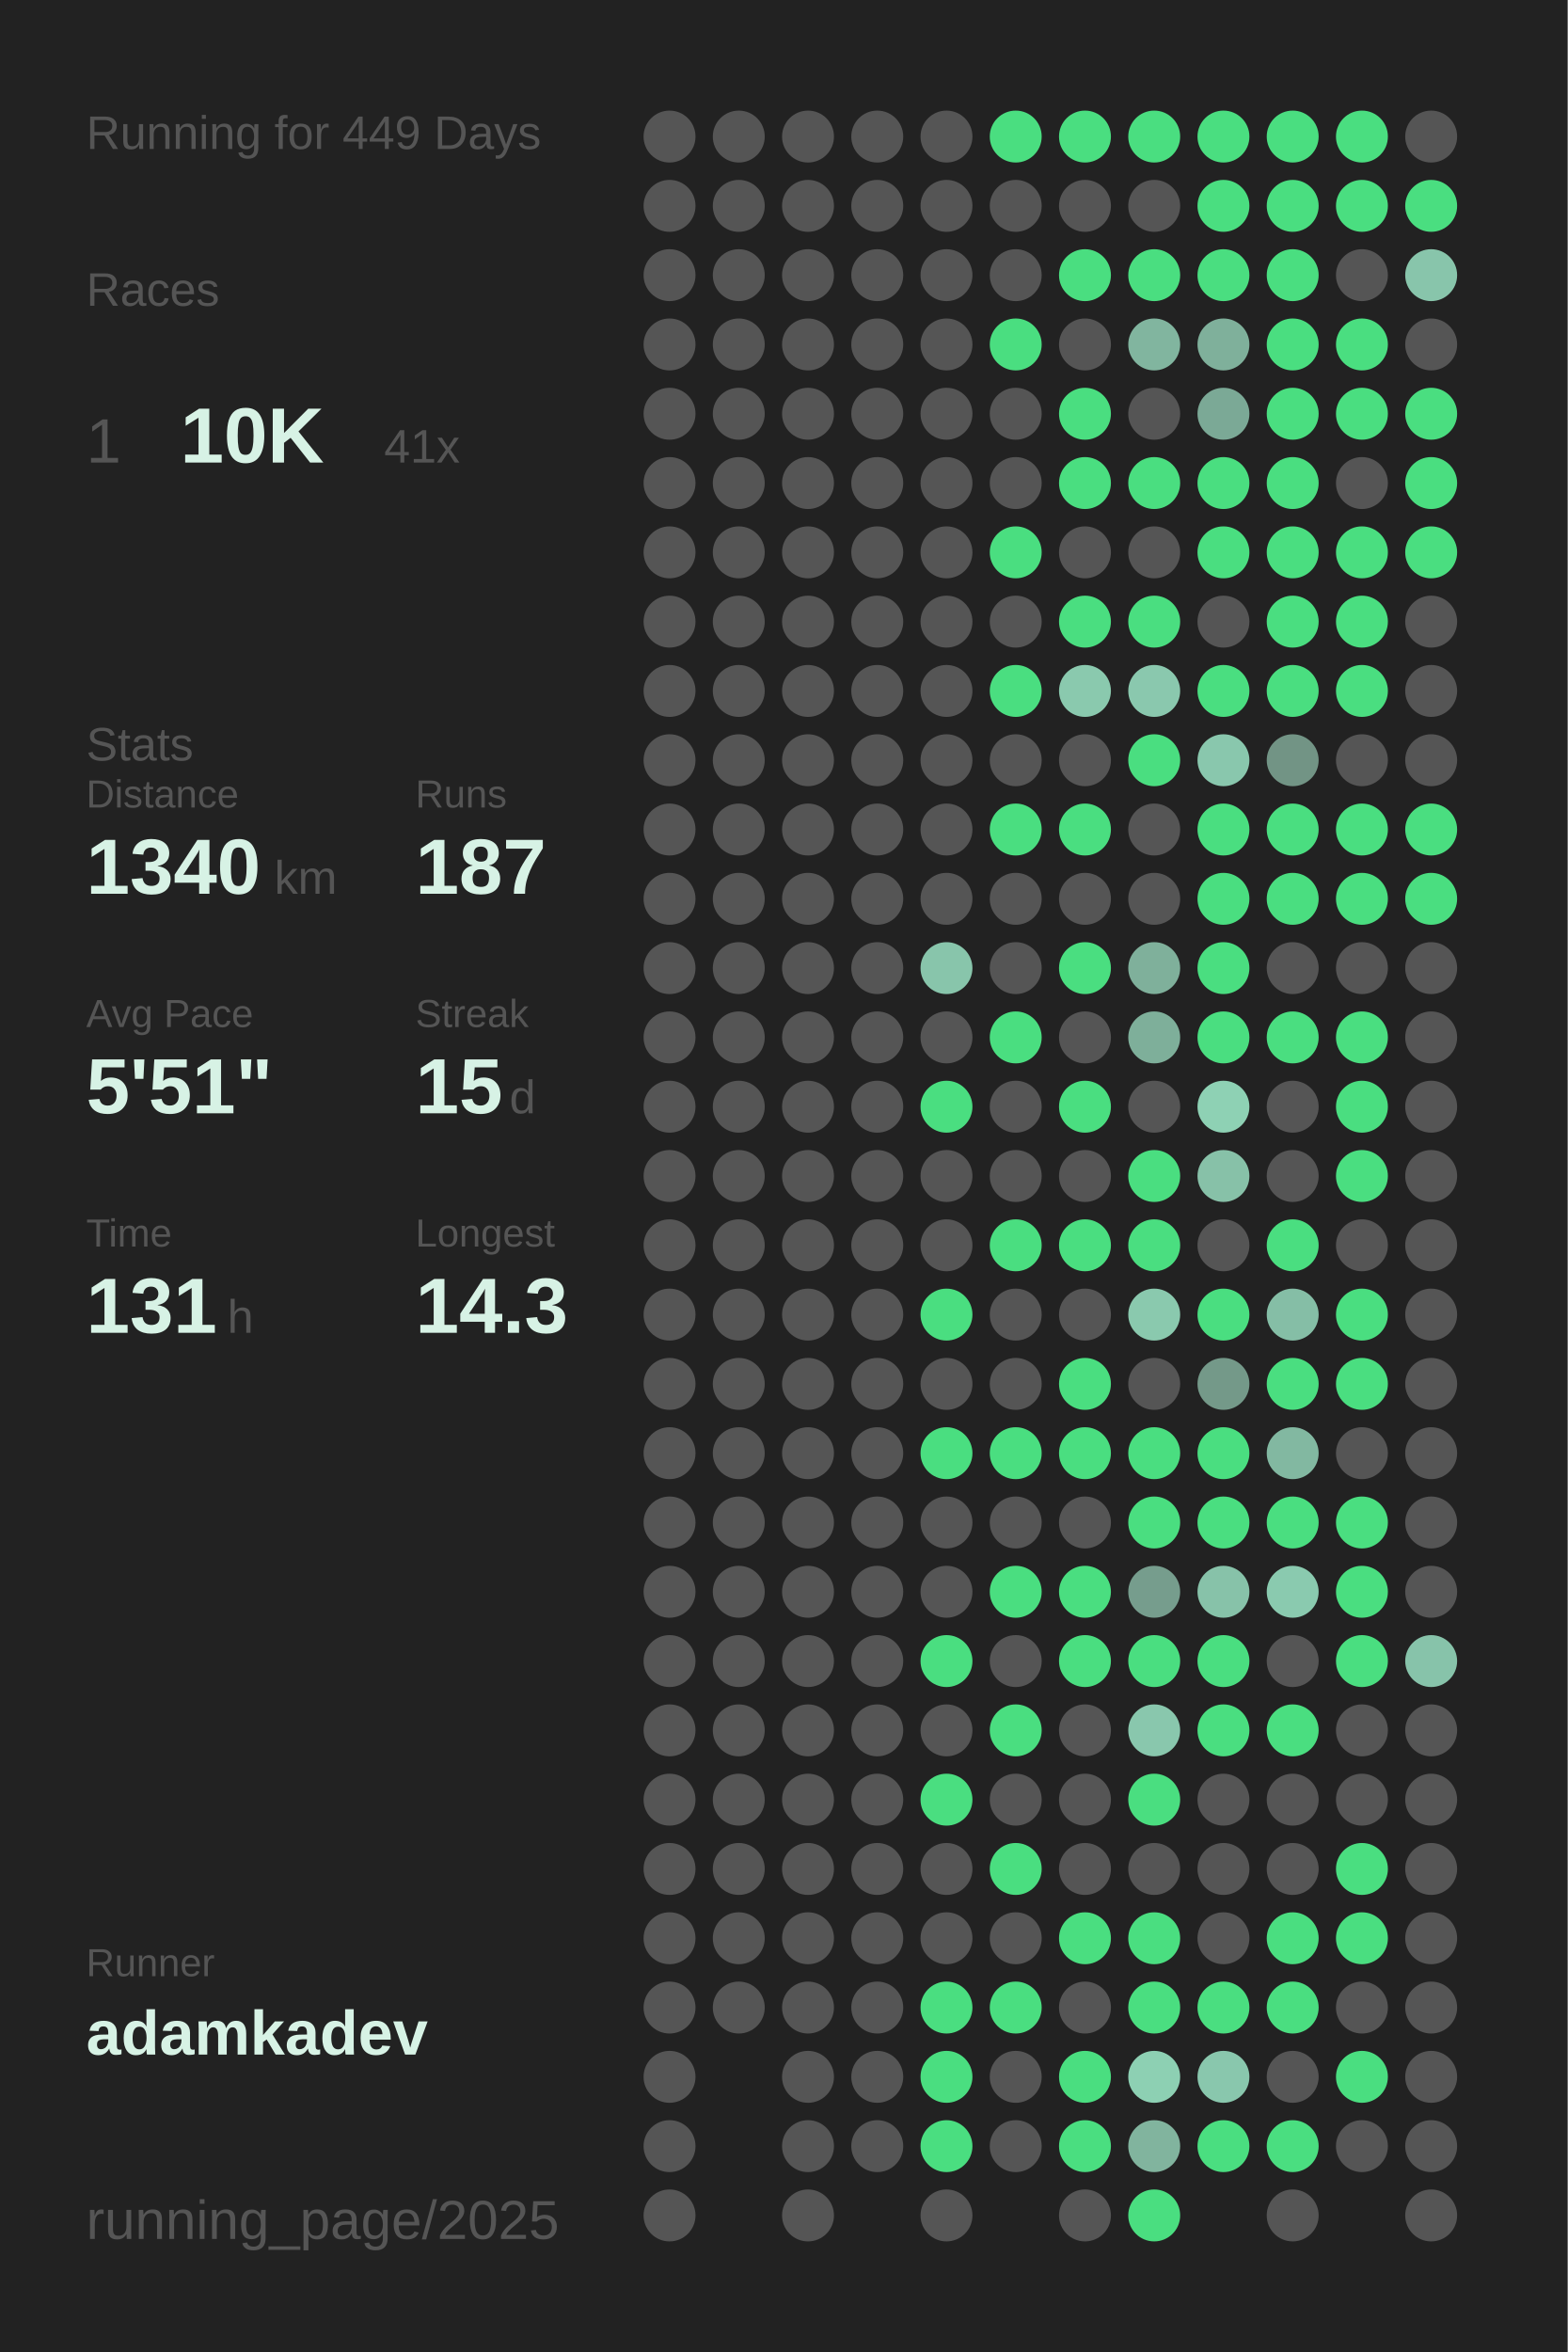
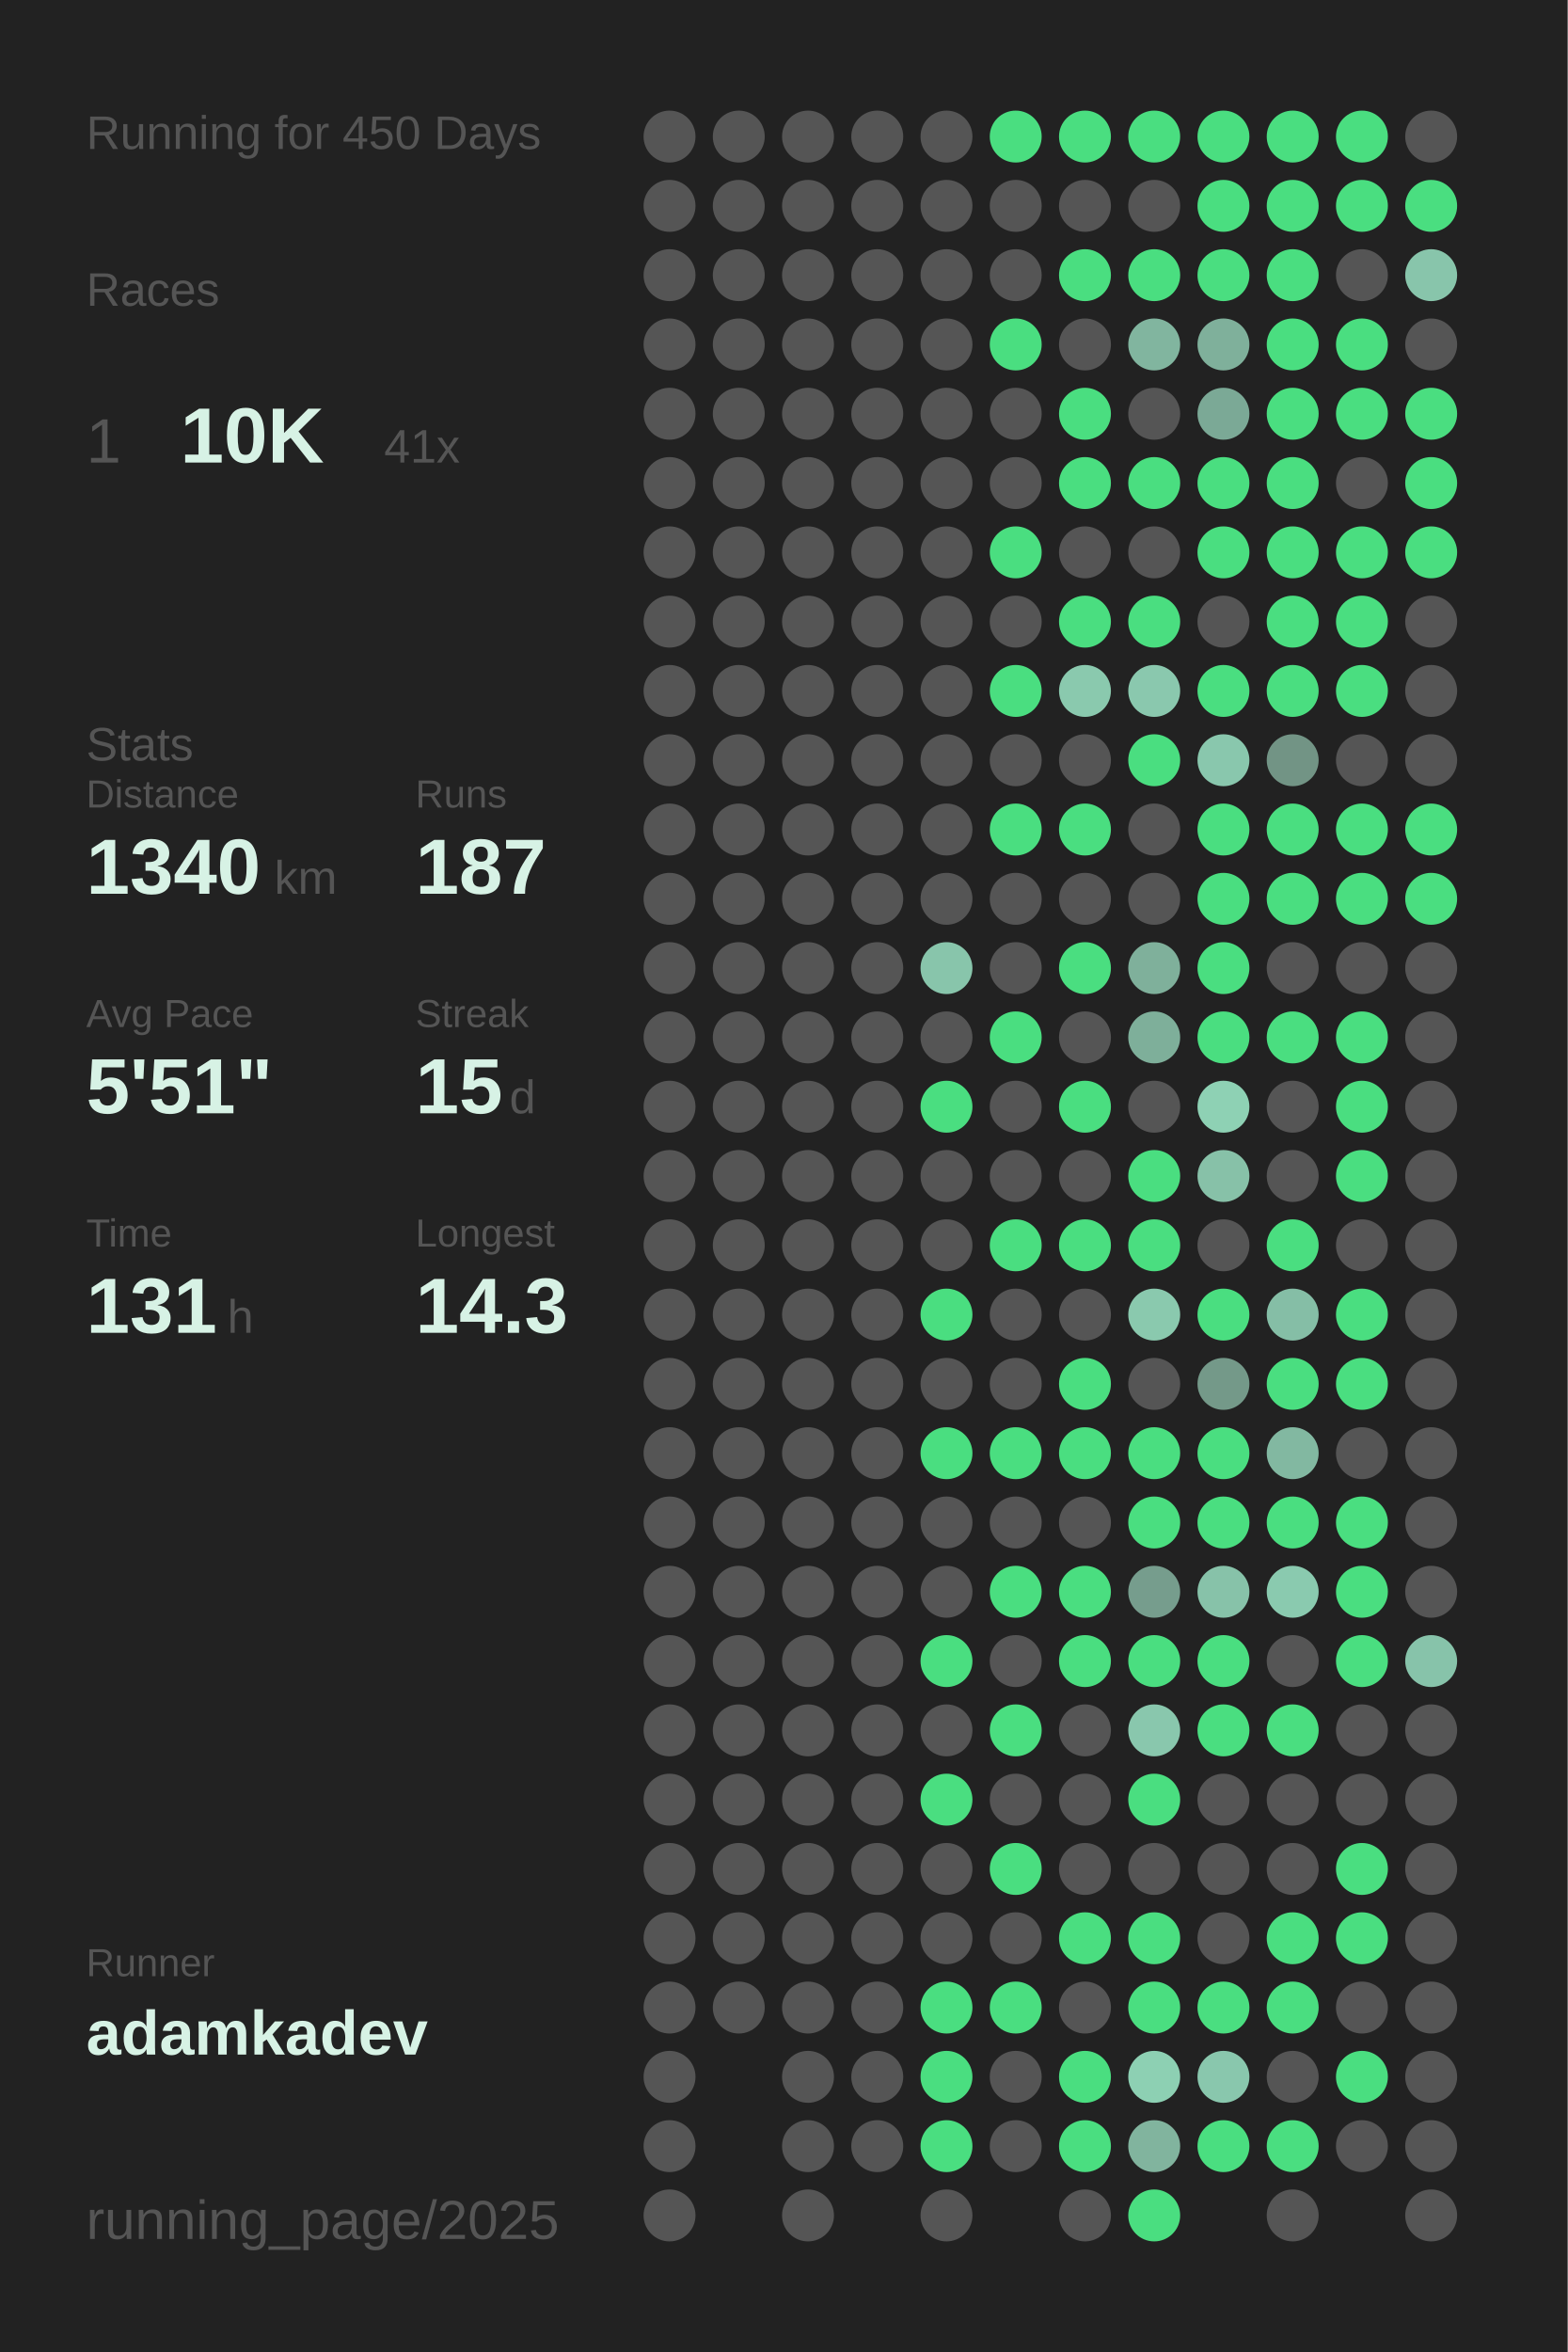
<svg xmlns="http://www.w3.org/2000/svg" baseProfile="full" height="300mm" version="1.1" viewBox="0,0,200,300" width="200mm">
  <defs />
  <rect fill="#222222" height="300" width="200" x="0" y="0" />
-   <text fill="#555555" style="font-size:6px; font-family:Arial;" x="11" y="19">Running for 449 Days</text>
+   <text fill="#555555" style="font-size:6px; font-family:Arial;" x="11" y="19">Running for 450 Days</text>
  <text fill="#555555" style="font-size:6px; font-family:Arial;" x="11" y="39">Races</text>
  <text fill="#555555" style="font-size:8px; font-family:Arial;" x="11" y="59">1</text>
  <text fill="#D7F2E5" style="font-size:10px; font-family:Arial; font-weight:bold;" x="23" y="59">10K</text>
  <text fill="#555555" style="font-size:6px; font-family:Arial;" x="49" y="59">41x</text>
  <text fill="#555555" style="font-size:6px; font-family:Arial;" x="11" y="97">Stats</text>
  <text fill="#555555" style="font-size:5px; font-family:Arial;" x="11" y="103">Distance</text>
  <text fill="#D7F2E5" style="font-size:10px; font-family:Arial; font-weight:bold;" x="11" y="114">1340</text>
  <text fill="#555555" style="font-size:6px; font-family:Arial;" x="35" y="114">km</text>
  <text fill="#555555" style="font-size:5px; font-family:Arial;" x="53" y="103">Runs</text>
  <text fill="#D7F2E5" style="font-size:10px; font-family:Arial; font-weight:bold;" x="53" y="114">187</text>
  <text fill="#555555" style="font-size:5px; font-family:Arial;" x="11" y="131">Avg Pace</text>
  <text fill="#D7F2E5" style="font-size:10px; font-family:Arial; font-weight:bold;" x="11" y="142">5'51"</text>
  <text fill="#555555" style="font-size:5px; font-family:Arial;" x="53" y="131">Streak</text>
  <text fill="#D7F2E5" style="font-size:10px; font-family:Arial; font-weight:bold;" x="53" y="142">15</text>
  <text fill="#555555" style="font-size:6px; font-family:Arial;" x="65" y="142">d</text>
  <text fill="#555555" style="font-size:5px; font-family:Arial;" x="11" y="159">Time</text>
  <text fill="#D7F2E5" style="font-size:10px; font-family:Arial; font-weight:bold;" x="11" y="170">131</text>
  <text fill="#555555" style="font-size:6px; font-family:Arial;" x="29" y="170">h</text>
  <text fill="#555555" style="font-size:5px; font-family:Arial;" x="53" y="159">Longest</text>
  <text fill="#D7F2E5" style="font-size:10px; font-family:Arial; font-weight:bold;" x="53" y="170">14.3</text>
  <text fill="#555555" style="font-size:5px; font-family:Arial;" x="11" y="252.065">Runner</text>
  <text fill="#D7F2E5" style="font-size:8px; font-family:Arial; font-weight:bold;" x="11" y="262.065">adamkadev</text>
  <text fill="#555555" style="font-size:7px; font-family:Arial;" x="11" y="285.581">running_page/2025</text>
  <circle cx="85.417" cy="17.419" fill="#555555" r="3.312" />
  <circle cx="85.417" cy="26.258" fill="#555555" r="3.312" />
  <circle cx="85.417" cy="35.097" fill="#555555" r="3.312" />
  <circle cx="85.417" cy="43.935" fill="#555555" r="3.312" />
  <circle cx="85.417" cy="52.774" fill="#555555" r="3.312" />
  <circle cx="85.417" cy="61.613" fill="#555555" r="3.312" />
  <circle cx="85.417" cy="70.452" fill="#555555" r="3.312" />
  <circle cx="85.417" cy="79.29" fill="#555555" r="3.312" />
  <circle cx="85.417" cy="88.129" fill="#555555" r="3.312" />
  <circle cx="85.417" cy="96.968" fill="#555555" r="3.312" />
  <circle cx="85.417" cy="105.806" fill="#555555" r="3.312" />
  <circle cx="85.417" cy="114.645" fill="#555555" r="3.312" />
  <circle cx="85.417" cy="123.484" fill="#555555" r="3.312" />
  <circle cx="85.417" cy="132.323" fill="#555555" r="3.312" />
  <circle cx="85.417" cy="141.161" fill="#555555" r="3.312" />
  <circle cx="85.417" cy="150" fill="#555555" r="3.312" />
  <circle cx="85.417" cy="158.839" fill="#555555" r="3.312" />
  <circle cx="85.417" cy="167.677" fill="#555555" r="3.312" />
  <circle cx="85.417" cy="176.516" fill="#555555" r="3.312" />
  <circle cx="85.417" cy="185.355" fill="#555555" r="3.312" />
  <circle cx="85.417" cy="194.194" fill="#555555" r="3.312" />
  <circle cx="85.417" cy="203.032" fill="#555555" r="3.312" />
  <circle cx="85.417" cy="211.871" fill="#555555" r="3.312" />
  <circle cx="85.417" cy="220.71" fill="#555555" r="3.312" />
  <circle cx="85.417" cy="229.548" fill="#555555" r="3.312" />
  <circle cx="85.417" cy="238.387" fill="#555555" r="3.312" />
  <circle cx="85.417" cy="247.226" fill="#555555" r="3.312" />
  <circle cx="85.417" cy="256.065" fill="#555555" r="3.312" />
  <circle cx="85.417" cy="264.903" fill="#555555" r="3.312" />
  <circle cx="85.417" cy="273.742" fill="#555555" r="3.312" />
  <circle cx="85.417" cy="282.581" fill="#555555" r="3.312" />
  <circle cx="94.25" cy="17.419" fill="#555555" r="3.312" />
  <circle cx="94.25" cy="26.258" fill="#555555" r="3.312" />
  <circle cx="94.25" cy="35.097" fill="#555555" r="3.312" />
  <circle cx="94.25" cy="43.935" fill="#555555" r="3.312" />
  <circle cx="94.25" cy="52.774" fill="#555555" r="3.312" />
  <circle cx="94.25" cy="61.613" fill="#555555" r="3.312" />
  <circle cx="94.25" cy="70.452" fill="#555555" r="3.312" />
  <circle cx="94.25" cy="79.29" fill="#555555" r="3.312" />
  <circle cx="94.25" cy="88.129" fill="#555555" r="3.312" />
  <circle cx="94.25" cy="96.968" fill="#555555" r="3.312" />
  <circle cx="94.25" cy="105.806" fill="#555555" r="3.312" />
  <circle cx="94.25" cy="114.645" fill="#555555" r="3.312" />
  <circle cx="94.25" cy="123.484" fill="#555555" r="3.312" />
  <circle cx="94.25" cy="132.323" fill="#555555" r="3.312" />
  <circle cx="94.25" cy="141.161" fill="#555555" r="3.312" />
  <circle cx="94.25" cy="150" fill="#555555" r="3.312" />
  <circle cx="94.25" cy="158.839" fill="#555555" r="3.312" />
  <circle cx="94.25" cy="167.677" fill="#555555" r="3.312" />
  <circle cx="94.25" cy="176.516" fill="#555555" r="3.312" />
  <circle cx="94.25" cy="185.355" fill="#555555" r="3.312" />
  <circle cx="94.25" cy="194.194" fill="#555555" r="3.312" />
  <circle cx="94.25" cy="203.032" fill="#555555" r="3.312" />
  <circle cx="94.25" cy="211.871" fill="#555555" r="3.312" />
  <circle cx="94.25" cy="220.71" fill="#555555" r="3.312" />
  <circle cx="94.25" cy="229.548" fill="#555555" r="3.312" />
  <circle cx="94.25" cy="238.387" fill="#555555" r="3.312" />
  <circle cx="94.25" cy="247.226" fill="#555555" r="3.312" />
  <circle cx="94.25" cy="256.065" fill="#555555" r="3.312" />
  <circle cx="103.083" cy="17.419" fill="#555555" r="3.312" />
  <circle cx="103.083" cy="26.258" fill="#555555" r="3.312" />
  <circle cx="103.083" cy="35.097" fill="#555555" r="3.312" />
  <circle cx="103.083" cy="43.935" fill="#555555" r="3.312" />
  <circle cx="103.083" cy="52.774" fill="#555555" r="3.312" />
  <circle cx="103.083" cy="61.613" fill="#555555" r="3.312" />
  <circle cx="103.083" cy="70.452" fill="#555555" r="3.312" />
  <circle cx="103.083" cy="79.29" fill="#555555" r="3.312" />
  <circle cx="103.083" cy="88.129" fill="#555555" r="3.312" />
  <circle cx="103.083" cy="96.968" fill="#555555" r="3.312" />
  <circle cx="103.083" cy="105.806" fill="#555555" r="3.312" />
  <circle cx="103.083" cy="114.645" fill="#555555" r="3.312" />
  <circle cx="103.083" cy="123.484" fill="#555555" r="3.312" />
  <circle cx="103.083" cy="132.323" fill="#555555" r="3.312" />
  <circle cx="103.083" cy="141.161" fill="#555555" r="3.312" />
  <circle cx="103.083" cy="150" fill="#555555" r="3.312" />
  <circle cx="103.083" cy="158.839" fill="#555555" r="3.312" />
  <circle cx="103.083" cy="167.677" fill="#555555" r="3.312" />
  <circle cx="103.083" cy="176.516" fill="#555555" r="3.312" />
  <circle cx="103.083" cy="185.355" fill="#555555" r="3.312" />
  <circle cx="103.083" cy="194.194" fill="#555555" r="3.312" />
  <circle cx="103.083" cy="203.032" fill="#555555" r="3.312" />
  <circle cx="103.083" cy="211.871" fill="#555555" r="3.312" />
  <circle cx="103.083" cy="220.71" fill="#555555" r="3.312" />
  <circle cx="103.083" cy="229.548" fill="#555555" r="3.312" />
  <circle cx="103.083" cy="238.387" fill="#555555" r="3.312" />
  <circle cx="103.083" cy="247.226" fill="#555555" r="3.312" />
  <circle cx="103.083" cy="256.065" fill="#555555" r="3.312" />
  <circle cx="103.083" cy="264.903" fill="#555555" r="3.312" />
  <circle cx="103.083" cy="273.742" fill="#555555" r="3.312" />
  <circle cx="103.083" cy="282.581" fill="#555555" r="3.312" />
  <circle cx="111.917" cy="17.419" fill="#555555" r="3.312" />
  <circle cx="111.917" cy="26.258" fill="#555555" r="3.312" />
  <circle cx="111.917" cy="35.097" fill="#555555" r="3.312" />
  <circle cx="111.917" cy="43.935" fill="#555555" r="3.312" />
  <circle cx="111.917" cy="52.774" fill="#555555" r="3.312" />
  <circle cx="111.917" cy="61.613" fill="#555555" r="3.312" />
  <circle cx="111.917" cy="70.452" fill="#555555" r="3.312" />
  <circle cx="111.917" cy="79.29" fill="#555555" r="3.312" />
  <circle cx="111.917" cy="88.129" fill="#555555" r="3.312" />
  <circle cx="111.917" cy="96.968" fill="#555555" r="3.312" />
  <circle cx="111.917" cy="105.806" fill="#555555" r="3.312" />
  <circle cx="111.917" cy="114.645" fill="#555555" r="3.312" />
  <circle cx="111.917" cy="123.484" fill="#555555" r="3.312" />
  <circle cx="111.917" cy="132.323" fill="#555555" r="3.312" />
  <circle cx="111.917" cy="141.161" fill="#555555" r="3.312" />
  <circle cx="111.917" cy="150" fill="#555555" r="3.312" />
  <circle cx="111.917" cy="158.839" fill="#555555" r="3.312" />
  <circle cx="111.917" cy="167.677" fill="#555555" r="3.312" />
  <circle cx="111.917" cy="176.516" fill="#555555" r="3.312" />
  <circle cx="111.917" cy="185.355" fill="#555555" r="3.312" />
  <circle cx="111.917" cy="194.194" fill="#555555" r="3.312" />
  <circle cx="111.917" cy="203.032" fill="#555555" r="3.312" />
  <circle cx="111.917" cy="211.871" fill="#555555" r="3.312" />
  <circle cx="111.917" cy="220.71" fill="#555555" r="3.312" />
  <circle cx="111.917" cy="229.548" fill="#555555" r="3.312" />
  <circle cx="111.917" cy="238.387" fill="#555555" r="3.312" />
  <circle cx="111.917" cy="247.226" fill="#555555" r="3.312" />
  <circle cx="111.917" cy="256.065" fill="#555555" r="3.312" />
  <circle cx="111.917" cy="264.903" fill="#555555" r="3.312" />
  <circle cx="111.917" cy="273.742" fill="#555555" r="3.312" />
  <circle cx="120.75" cy="17.419" fill="#555555" r="3.312" />
  <circle cx="120.75" cy="26.258" fill="#555555" r="3.312" />
  <circle cx="120.75" cy="35.097" fill="#555555" r="3.312" />
  <circle cx="120.75" cy="43.935" fill="#555555" r="3.312" />
  <circle cx="120.75" cy="52.774" fill="#555555" r="3.312" />
  <circle cx="120.75" cy="61.613" fill="#555555" r="3.312" />
  <circle cx="120.75" cy="70.452" fill="#555555" r="3.312" />
  <circle cx="120.75" cy="79.29" fill="#555555" r="3.312" />
  <circle cx="120.75" cy="88.129" fill="#555555" r="3.312" />
  <circle cx="120.75" cy="96.968" fill="#555555" r="3.312" />
  <circle cx="120.75" cy="105.806" fill="#555555" r="3.312" />
  <circle cx="120.75" cy="114.645" fill="#555555" r="3.312" />
  <circle cx="120.75" cy="123.484" fill="#88c5ab" r="3.312" />
  <circle cx="120.75" cy="132.323" fill="#555555" r="3.312" />
  <circle cx="120.75" cy="141.161" fill="#4ADE80" r="3.312" />
  <circle cx="120.75" cy="150" fill="#555555" r="3.312" />
  <circle cx="120.75" cy="158.839" fill="#555555" r="3.312" />
  <circle cx="120.75" cy="167.677" fill="#4ADE80" r="3.312" />
  <circle cx="120.75" cy="176.516" fill="#555555" r="3.312" />
  <circle cx="120.75" cy="185.355" fill="#4ADE80" r="3.312" />
  <circle cx="120.75" cy="194.194" fill="#555555" r="3.312" />
  <circle cx="120.75" cy="203.032" fill="#555555" r="3.312" />
  <circle cx="120.75" cy="211.871" fill="#4ADE80" r="3.312" />
  <circle cx="120.75" cy="220.71" fill="#555555" r="3.312" />
  <circle cx="120.75" cy="229.548" fill="#4ADE80" r="3.312" />
  <circle cx="120.75" cy="238.387" fill="#555555" r="3.312" />
  <circle cx="120.75" cy="247.226" fill="#555555" r="3.312" />
  <circle cx="120.75" cy="256.065" fill="#4ADE80" r="3.312" />
  <circle cx="120.75" cy="264.903" fill="#4ADE80" r="3.312" />
  <circle cx="120.75" cy="273.742" fill="#4ADE80" r="3.312" />
  <circle cx="120.75" cy="282.581" fill="#555555" r="3.312" />
  <circle cx="129.583" cy="17.419" fill="#4ADE80" r="3.312" />
  <circle cx="129.583" cy="26.258" fill="#555555" r="3.312" />
  <circle cx="129.583" cy="35.097" fill="#555555" r="3.312" />
  <circle cx="129.583" cy="43.935" fill="#4ADE80" r="3.312" />
  <circle cx="129.583" cy="52.774" fill="#555555" r="3.312" />
  <circle cx="129.583" cy="61.613" fill="#555555" r="3.312" />
  <circle cx="129.583" cy="70.452" fill="#4ADE80" r="3.312" />
  <circle cx="129.583" cy="79.29" fill="#555555" r="3.312" />
  <circle cx="129.583" cy="88.129" fill="#4ADE80" r="3.312" />
  <circle cx="129.583" cy="96.968" fill="#555555" r="3.312" />
  <circle cx="129.583" cy="105.806" fill="#4ADE80" r="3.312" />
  <circle cx="129.583" cy="114.645" fill="#555555" r="3.312" />
  <circle cx="129.583" cy="123.484" fill="#555555" r="3.312" />
  <circle cx="129.583" cy="132.323" fill="#4ADE80" r="3.312" />
  <circle cx="129.583" cy="141.161" fill="#555555" r="3.312" />
  <circle cx="129.583" cy="150" fill="#555555" r="3.312" />
  <circle cx="129.583" cy="158.839" fill="#4ADE80" r="3.312" />
  <circle cx="129.583" cy="167.677" fill="#555555" r="3.312" />
  <circle cx="129.583" cy="176.516" fill="#555555" r="3.312" />
  <circle cx="129.583" cy="185.355" fill="#4ADE80" r="3.312" />
  <circle cx="129.583" cy="194.194" fill="#555555" r="3.312" />
  <circle cx="129.583" cy="203.032" fill="#4ADE80" r="3.312" />
  <circle cx="129.583" cy="211.871" fill="#555555" r="3.312" />
  <circle cx="129.583" cy="220.71" fill="#4ADE80" r="3.312" />
  <circle cx="129.583" cy="229.548" fill="#555555" r="3.312" />
  <circle cx="129.583" cy="238.387" fill="#4ADE80" r="3.312" />
  <circle cx="129.583" cy="247.226" fill="#555555" r="3.312" />
  <circle cx="129.583" cy="256.065" fill="#4ADE80" r="3.312" />
  <circle cx="129.583" cy="264.903" fill="#555555" r="3.312" />
  <circle cx="129.583" cy="273.742" fill="#555555" r="3.312" />
  <circle cx="138.417" cy="17.419" fill="#4ADE80" r="3.312" />
  <circle cx="138.417" cy="26.258" fill="#555555" r="3.312" />
  <circle cx="138.417" cy="35.097" fill="#4ADE80" r="3.312" />
  <circle cx="138.417" cy="43.935" fill="#555555" r="3.312" />
  <circle cx="138.417" cy="52.774" fill="#4ADE80" r="3.312" />
  <circle cx="138.417" cy="61.613" fill="#4ADE80" r="3.312" />
  <circle cx="138.417" cy="70.452" fill="#555555" r="3.312" />
  <circle cx="138.417" cy="79.29" fill="#4ADE80" r="3.312" />
  <circle cx="138.417" cy="88.129" fill="#8ac9ae" r="3.312" />
  <circle cx="138.417" cy="96.968" fill="#555555" r="3.312" />
  <circle cx="138.417" cy="105.806" fill="#4ADE80" r="3.312" />
  <circle cx="138.417" cy="114.645" fill="#555555" r="3.312" />
  <circle cx="138.417" cy="123.484" fill="#4ADE80" r="3.312" />
  <circle cx="138.417" cy="132.323" fill="#555555" r="3.312" />
  <circle cx="138.417" cy="141.161" fill="#4ADE80" r="3.312" />
  <circle cx="138.417" cy="150" fill="#555555" r="3.312" />
  <circle cx="138.417" cy="158.839" fill="#4ADE80" r="3.312" />
  <circle cx="138.417" cy="167.677" fill="#555555" r="3.312" />
  <circle cx="138.417" cy="176.516" fill="#4ADE80" r="3.312" />
  <circle cx="138.417" cy="185.355" fill="#4ADE80" r="3.312" />
  <circle cx="138.417" cy="194.194" fill="#555555" r="3.312" />
  <circle cx="138.417" cy="203.032" fill="#4ADE80" r="3.312" />
  <circle cx="138.417" cy="211.871" fill="#4ADE80" r="3.312" />
  <circle cx="138.417" cy="220.71" fill="#555555" r="3.312" />
  <circle cx="138.417" cy="229.548" fill="#555555" r="3.312" />
  <circle cx="138.417" cy="238.387" fill="#555555" r="3.312" />
  <circle cx="138.417" cy="247.226" fill="#4ADE80" r="3.312" />
  <circle cx="138.417" cy="256.065" fill="#555555" r="3.312" />
  <circle cx="138.417" cy="264.903" fill="#4ADE80" r="3.312" />
  <circle cx="138.417" cy="273.742" fill="#4ADE80" r="3.312" />
  <circle cx="138.417" cy="282.581" fill="#555555" r="3.312" />
  <circle cx="147.25" cy="17.419" fill="#4ADE80" r="3.312" />
  <circle cx="147.25" cy="26.258" fill="#555555" r="3.312" />
  <circle cx="147.25" cy="35.097" fill="#4ADE80" r="3.312" />
  <circle cx="147.25" cy="43.935" fill="#81b59f" r="3.312" />
  <circle cx="147.25" cy="52.774" fill="#555555" r="3.312" />
  <circle cx="147.25" cy="61.613" fill="#4ADE80" r="3.312" />
  <circle cx="147.25" cy="70.452" fill="#555555" r="3.312" />
  <circle cx="147.25" cy="79.29" fill="#4ADE80" r="3.312" />
  <circle cx="147.25" cy="88.129" fill="#8ac8ae" r="3.312" />
  <circle cx="147.25" cy="96.968" fill="#4ADE80" r="3.312" />
  <circle cx="147.25" cy="105.806" fill="#555555" r="3.312" />
  <circle cx="147.25" cy="114.645" fill="#555555" r="3.312" />
  <circle cx="147.25" cy="123.484" fill="#7fb09b" r="3.312" />
  <circle cx="147.25" cy="132.323" fill="#7eaf9a" r="3.312" />
  <circle cx="147.25" cy="141.161" fill="#555555" r="3.312" />
  <circle cx="147.25" cy="150" fill="#4ADE80" r="3.312" />
  <circle cx="147.25" cy="158.839" fill="#4ADE80" r="3.312" />
  <circle cx="147.25" cy="167.677" fill="#8ac9ae" r="3.312" />
  <circle cx="147.25" cy="176.516" fill="#555555" r="3.312" />
  <circle cx="147.25" cy="185.355" fill="#4ADE80" r="3.312" />
  <circle cx="147.25" cy="194.194" fill="#4ADE80" r="3.312" />
  <circle cx="147.25" cy="203.032" fill="#769d8d" r="3.312" />
  <circle cx="147.25" cy="211.871" fill="#4ADE80" r="3.312" />
  <circle cx="147.25" cy="220.71" fill="#89c7ad" r="3.312" />
  <circle cx="147.25" cy="229.548" fill="#4ADE80" r="3.312" />
  <circle cx="147.25" cy="238.387" fill="#555555" r="3.312" />
  <circle cx="147.25" cy="247.226" fill="#4ADE80" r="3.312" />
  <circle cx="147.25" cy="256.065" fill="#4ADE80" r="3.312" />
  <circle cx="147.25" cy="264.903" fill="#8dd0b3" r="3.312" />
  <circle cx="147.25" cy="273.742" fill="#81b49e" r="3.312" />
  <circle cx="147.25" cy="282.581" fill="#4ADE80" r="3.312" />
  <circle cx="156.083" cy="17.419" fill="#4ADE80" r="3.312" />
  <circle cx="156.083" cy="26.258" fill="#4ADE80" r="3.312" />
  <circle cx="156.083" cy="35.097" fill="#4ADE80" r="3.312" />
  <circle cx="156.083" cy="43.935" fill="#7fb09b" r="3.312" />
  <circle cx="156.083" cy="52.774" fill="#7ba996" r="3.312" />
  <circle cx="156.083" cy="61.613" fill="#4ADE80" r="3.312" />
  <circle cx="156.083" cy="70.452" fill="#4ADE80" r="3.312" />
  <circle cx="156.083" cy="79.29" fill="#555555" r="3.312" />
  <circle cx="156.083" cy="88.129" fill="#4ADE80" r="3.312" />
  <circle cx="156.083" cy="96.968" fill="#89c7ad" r="3.312" />
  <circle cx="156.083" cy="105.806" fill="#4ADE80" r="3.312" />
  <circle cx="156.083" cy="114.645" fill="#4ADE80" r="3.312" />
  <circle cx="156.083" cy="123.484" fill="#4ADE80" r="3.312" />
  <circle cx="156.083" cy="132.323" fill="#4ADE80" r="3.312" />
  <circle cx="156.083" cy="141.161" fill="#8ed1b4" r="3.312" />
  <circle cx="156.083" cy="150" fill="#87c1a8" r="3.312" />
  <circle cx="156.083" cy="158.839" fill="#555555" r="3.312" />
  <circle cx="156.083" cy="167.677" fill="#4ADE80" r="3.312" />
  <circle cx="156.083" cy="176.516" fill="#749989" r="3.312" />
  <circle cx="156.083" cy="185.355" fill="#4ADE80" r="3.312" />
  <circle cx="156.083" cy="194.194" fill="#4ADE80" r="3.312" />
  <circle cx="156.083" cy="203.032" fill="#87c2a9" r="3.312" />
  <circle cx="156.083" cy="211.871" fill="#4ADE80" r="3.312" />
  <circle cx="156.083" cy="220.71" fill="#4ADE80" r="3.312" />
  <circle cx="156.083" cy="229.548" fill="#555555" r="3.312" />
  <circle cx="156.083" cy="238.387" fill="#555555" r="3.312" />
  <circle cx="156.083" cy="247.226" fill="#555555" r="3.312" />
  <circle cx="156.083" cy="256.065" fill="#4ADE80" r="3.312" />
  <circle cx="156.083" cy="264.903" fill="#89c7ad" r="3.312" />
  <circle cx="156.083" cy="273.742" fill="#4ADE80" r="3.312" />
  <circle cx="164.917" cy="17.419" fill="#4ADE80" r="3.312" />
  <circle cx="164.917" cy="26.258" fill="#4ADE80" r="3.312" />
  <circle cx="164.917" cy="35.097" fill="#4ADE80" r="3.312" />
  <circle cx="164.917" cy="43.935" fill="#4ADE80" r="3.312" />
  <circle cx="164.917" cy="52.774" fill="#4ADE80" r="3.312" />
  <circle cx="164.917" cy="61.613" fill="#4ADE80" r="3.312" />
  <circle cx="164.917" cy="70.452" fill="#4ADE80" r="3.312" />
  <circle cx="164.917" cy="79.29" fill="#4ADE80" r="3.312" />
  <circle cx="164.917" cy="88.129" fill="#4ADE80" r="3.312" />
  <circle cx="164.917" cy="96.968" fill="#729485" r="3.312" />
  <circle cx="164.917" cy="105.806" fill="#4ADE80" r="3.312" />
  <circle cx="164.917" cy="114.645" fill="#4ADE80" r="3.312" />
  <circle cx="164.917" cy="123.484" fill="#555555" r="3.312" />
  <circle cx="164.917" cy="132.323" fill="#4ADE80" r="3.312" />
  <circle cx="164.917" cy="141.161" fill="#555555" r="3.312" />
  <circle cx="164.917" cy="150" fill="#555555" r="3.312" />
  <circle cx="164.917" cy="158.839" fill="#4ADE80" r="3.312" />
  <circle cx="164.917" cy="167.677" fill="#85bea6" r="3.312" />
  <circle cx="164.917" cy="176.516" fill="#4ADE80" r="3.312" />
  <circle cx="164.917" cy="185.355" fill="#82b8a1" r="3.312" />
  <circle cx="164.917" cy="194.194" fill="#4ADE80" r="3.312" />
  <circle cx="164.917" cy="203.032" fill="#8acaaf" r="3.312" />
  <circle cx="164.917" cy="211.871" fill="#555555" r="3.312" />
  <circle cx="164.917" cy="220.71" fill="#4ADE80" r="3.312" />
  <circle cx="164.917" cy="229.548" fill="#555555" r="3.312" />
  <circle cx="164.917" cy="238.387" fill="#555555" r="3.312" />
  <circle cx="164.917" cy="247.226" fill="#4ADE80" r="3.312" />
  <circle cx="164.917" cy="256.065" fill="#4ADE80" r="3.312" />
  <circle cx="164.917" cy="264.903" fill="#555555" r="3.312" />
  <circle cx="164.917" cy="273.742" fill="#4ADE80" r="3.312" />
  <circle cx="164.917" cy="282.581" fill="#555555" r="3.312" />
  <circle cx="173.75" cy="17.419" fill="#4ADE80" r="3.312" />
  <circle cx="173.75" cy="26.258" fill="#4ADE80" r="3.312" />
  <circle cx="173.75" cy="35.097" fill="#555555" r="3.312" />
  <circle cx="173.75" cy="43.935" fill="#4ADE80" r="3.312" />
  <circle cx="173.75" cy="52.774" fill="#4ADE80" r="3.312" />
  <circle cx="173.75" cy="61.613" fill="#555555" r="3.312" />
  <circle cx="173.75" cy="70.452" fill="#4ADE80" r="3.312" />
  <circle cx="173.75" cy="79.29" fill="#4ADE80" r="3.312" />
  <circle cx="173.75" cy="88.129" fill="#4ADE80" r="3.312" />
  <circle cx="173.75" cy="96.968" fill="#555555" r="3.312" />
  <circle cx="173.75" cy="105.806" fill="#4ADE80" r="3.312" />
  <circle cx="173.75" cy="114.645" fill="#4ADE80" r="3.312" />
  <circle cx="173.75" cy="123.484" fill="#555555" r="3.312" />
  <circle cx="173.75" cy="132.323" fill="#4ADE80" r="3.312" />
  <circle cx="173.75" cy="141.161" fill="#4ADE80" r="3.312" />
  <circle cx="173.75" cy="150" fill="#4ADE80" r="3.312" />
  <circle cx="173.75" cy="158.839" fill="#555555" r="3.312" />
  <circle cx="173.75" cy="167.677" fill="#4ADE80" r="3.312" />
  <circle cx="173.75" cy="176.516" fill="#4ADE80" r="3.312" />
  <circle cx="173.75" cy="185.355" fill="#555555" r="3.312" />
  <circle cx="173.75" cy="194.194" fill="#4ADE80" r="3.312" />
  <circle cx="173.75" cy="203.032" fill="#4ADE80" r="3.312" />
  <circle cx="173.75" cy="211.871" fill="#4ADE80" r="3.312" />
  <circle cx="173.75" cy="220.71" fill="#555555" r="3.312" />
  <circle cx="173.75" cy="229.548" fill="#555555" r="3.312" />
  <circle cx="173.75" cy="238.387" fill="#4ADE80" r="3.312" />
  <circle cx="173.75" cy="247.226" fill="#4ADE80" r="3.312" />
  <circle cx="173.75" cy="256.065" fill="#555555" r="3.312" />
  <circle cx="173.75" cy="264.903" fill="#4ADE80" r="3.312" />
  <circle cx="173.75" cy="273.742" fill="#555555" r="3.312" />
  <circle cx="182.583" cy="17.419" fill="#555555" r="3.312" />
  <circle cx="182.583" cy="26.258" fill="#4ADE80" r="3.312" />
  <circle cx="182.583" cy="35.097" fill="#88c5ab" r="3.312" />
  <circle cx="182.583" cy="43.935" fill="#555555" r="3.312" />
  <circle cx="182.583" cy="52.774" fill="#4ADE80" r="3.312" />
  <circle cx="182.583" cy="61.613" fill="#4ADE80" r="3.312" />
  <circle cx="182.583" cy="70.452" fill="#4ADE80" r="3.312" />
  <circle cx="182.583" cy="79.29" fill="#555555" r="3.312" />
  <circle cx="182.583" cy="88.129" fill="#555555" r="3.312" />
  <circle cx="182.583" cy="96.968" fill="#555555" r="3.312" />
  <circle cx="182.583" cy="105.806" fill="#4ADE80" r="3.312" />
  <circle cx="182.583" cy="114.645" fill="#4ADE80" r="3.312" />
  <circle cx="182.583" cy="123.484" fill="#555555" r="3.312" />
  <circle cx="182.583" cy="132.323" fill="#555555" r="3.312" />
  <circle cx="182.583" cy="141.161" fill="#555555" r="3.312" />
  <circle cx="182.583" cy="150" fill="#555555" r="3.312" />
  <circle cx="182.583" cy="158.839" fill="#555555" r="3.312" />
  <circle cx="182.583" cy="167.677" fill="#555555" r="3.312" />
  <circle cx="182.583" cy="176.516" fill="#555555" r="3.312" />
  <circle cx="182.583" cy="185.355" fill="#555555" r="3.312" />
  <circle cx="182.583" cy="194.194" fill="#555555" r="3.312" />
  <circle cx="182.583" cy="203.032" fill="#555555" r="3.312" />
  <circle cx="182.583" cy="211.871" fill="#87c3aa" r="3.312" />
  <circle cx="182.583" cy="220.71" fill="#555555" r="3.312" />
  <circle cx="182.583" cy="229.548" fill="#555555" r="3.312" />
  <circle cx="182.583" cy="238.387" fill="#555555" r="3.312" />
  <circle cx="182.583" cy="247.226" fill="#555555" r="3.312" />
  <circle cx="182.583" cy="256.065" fill="#555555" r="3.312" />
  <circle cx="182.583" cy="264.903" fill="#555555" r="3.312" />
  <circle cx="182.583" cy="273.742" fill="#555555" r="3.312" />
  <circle cx="182.583" cy="282.581" fill="#555555" r="3.312" />
</svg>
